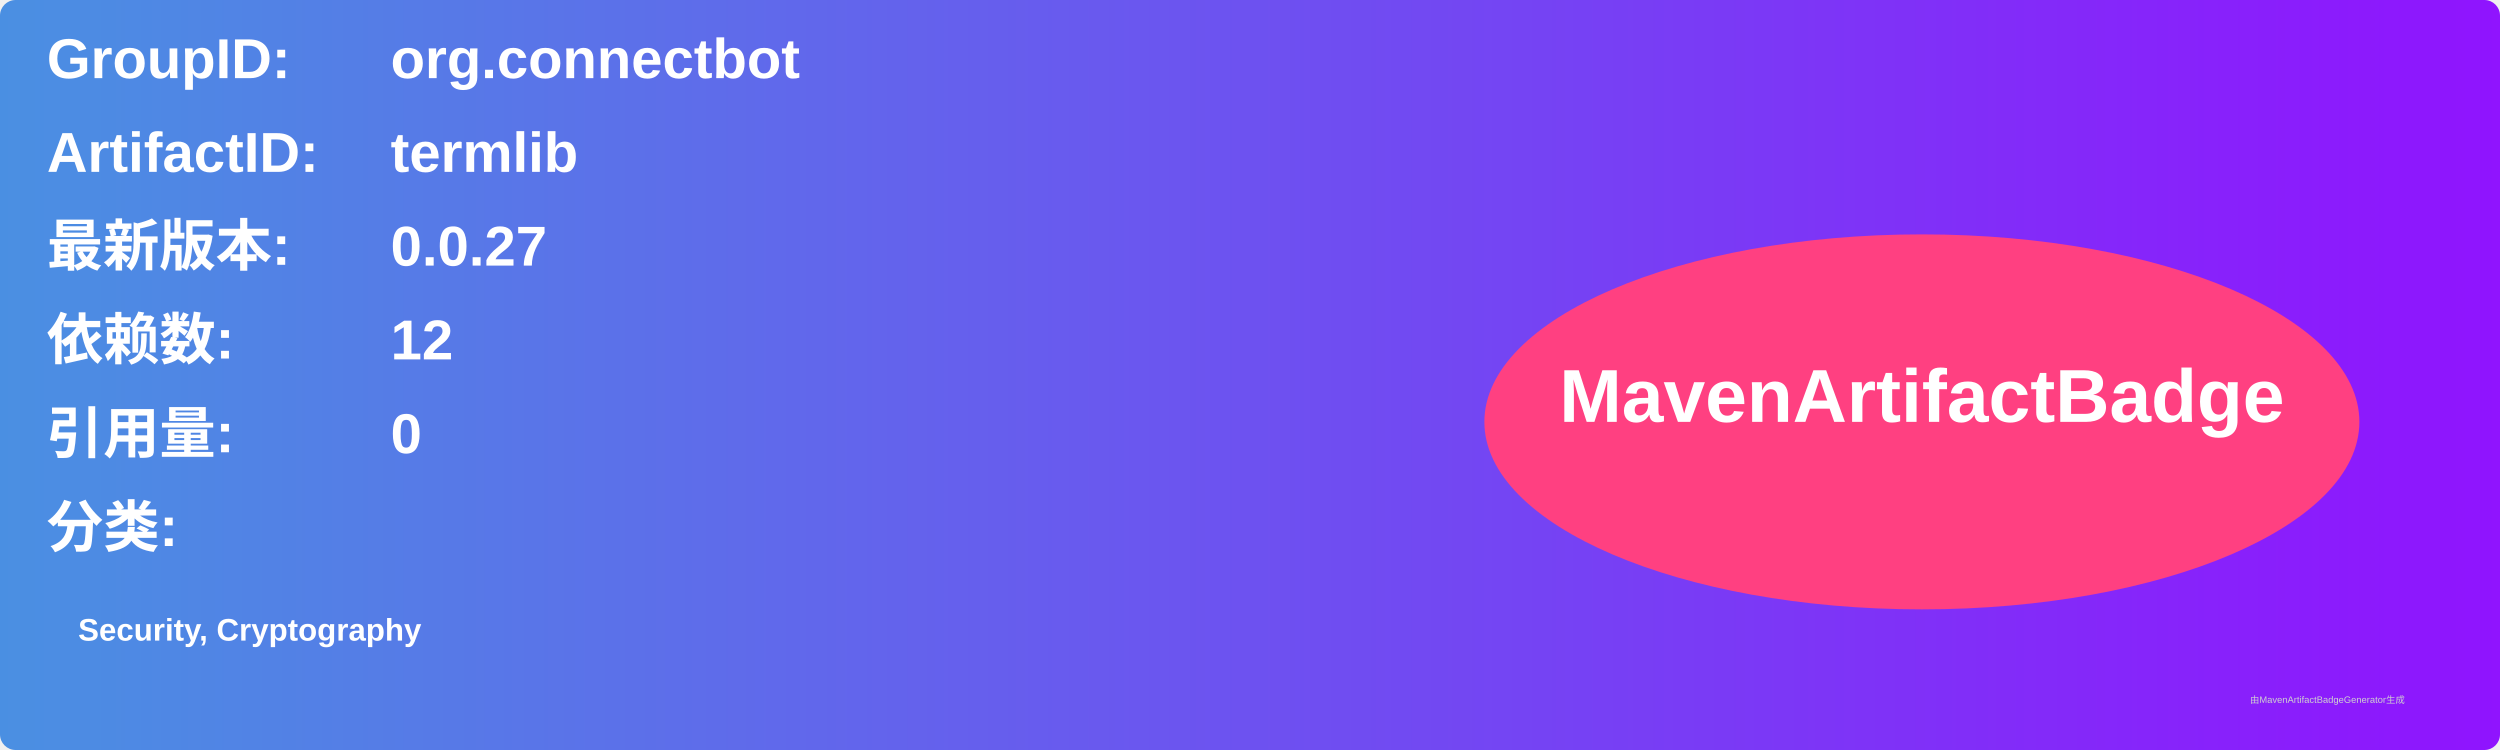
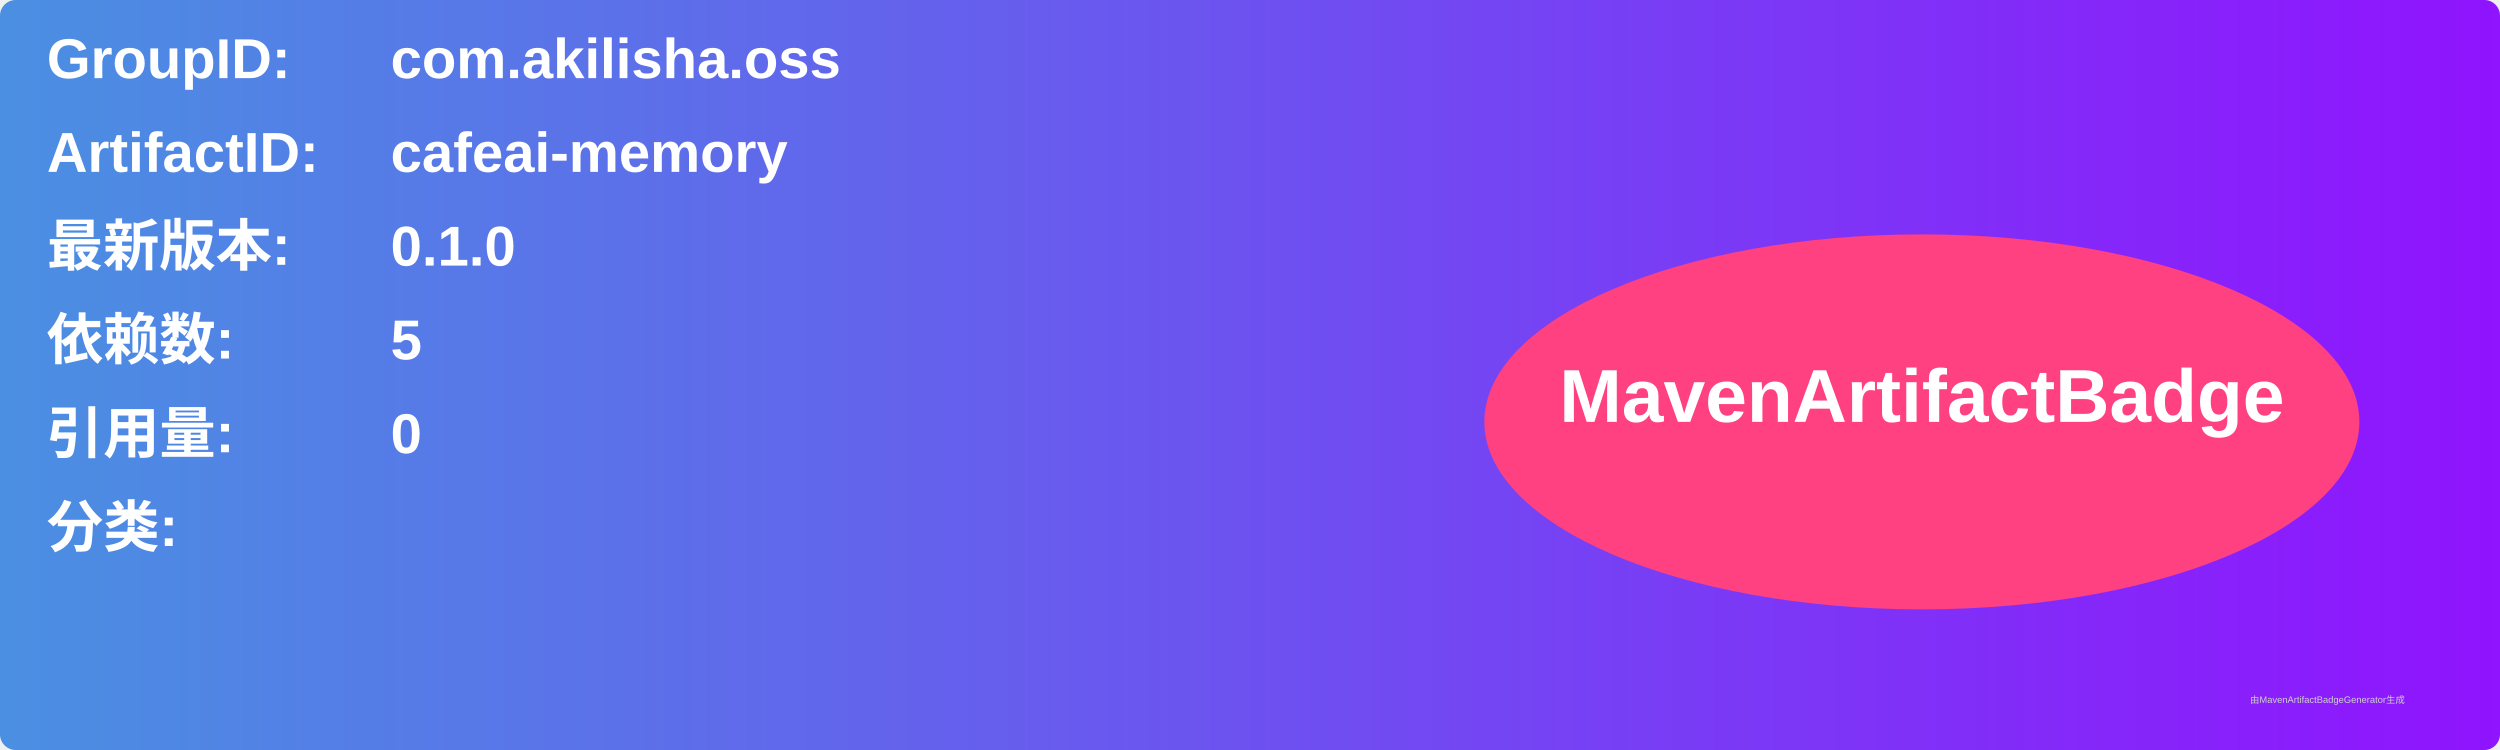
<svg xmlns="http://www.w3.org/2000/svg" width="800" height="240" viewBox="0 0 800 240">
  <linearGradient id="grad" x1="0%" y1="0%" x2="100%" y2="0%">
    <stop offset="0%" stop-color="#4a90e2" />
    <stop offset="100%" stop-color="#9013fe" />
  </linearGradient>
  <rect width="100%" height="100%" rx="5" ry="5" fill="url(#grad)" />
  <g transform="translate(15, 15)">
    <text x="0" y="10" font-family="Arial" font-size="18" fill="white" font-weight="bold" width="260">GroupID:</text>
-     <text x="110" y="10" font-family="Arial" font-size="18" fill="white" font-weight="bold" width="460">org.connectbot</text>
+     <text x="110" y="10" font-family="Arial" font-size="18" fill="white" font-weight="bold" width="460">com.akilisha.oss</text>
    <text x="0" y="40" font-family="Arial" font-size="18" fill="white" font-weight="bold" width="260">ArtifactID:</text>
-     <text x="110" y="40" font-family="Arial" font-size="18" fill="white" font-weight="bold" width="460">termlib</text>
+     <text x="110" y="40" font-family="Arial" font-size="18" fill="white" font-weight="bold" width="460">cafeai-memory</text>
    <text x="0" y="70" font-family="Arial" font-size="18" fill="white" font-weight="bold">最新版本:</text>
    <text x="110" y="70" font-family="Arial" font-size="18" fill="white" font-weight="bold">
-       <tspan font-weight="bold">0.0.27</tspan>
+       <tspan font-weight="bold">0.1.0</tspan>
    </text>
    <text x="0" y="100" font-family="Arial" font-size="18" fill="white" font-weight="bold">依赖数: </text>
    <text x="110" y="100" font-family="Arial" font-size="18" fill="white">
-       <tspan font-weight="bold">12</tspan>
+       <tspan font-weight="bold">5</tspan>
    </text>
    <text x="0" y="130" font-family="Arial" font-size="18" fill="white" font-weight="bold">引用量: </text>
    <text x="110" y="130" font-family="Arial" font-size="18" fill="white">
      <tspan font-weight="bold">0</tspan>
    </text>
    <text x="0" y="160" font-family="Arial" font-size="18" fill="white" font-weight="bold">分类:</text>
    <text x="10" y="190" font-family="Arial" font-size="10" fill="white">
-       <tspan font-weight="bold">Security, Cryptography</tspan>
+       <tspan font-weight="bold" />
    </text>
    <ellipse cx="600" cy="120" rx="140" ry="60" fill="#ff4081" />
    <text x="600" y="120" text-anchor="middle" font-family="Arial" font-size="24" fill="white" font-weight="bold">MavenArtifactBadge</text>
  </g>
  <text x="720" y="225" font-family="Arial" font-size="3" fill="#d0d0d0">由MavenArtifactBadgeGenerator生成</text>
</svg>
